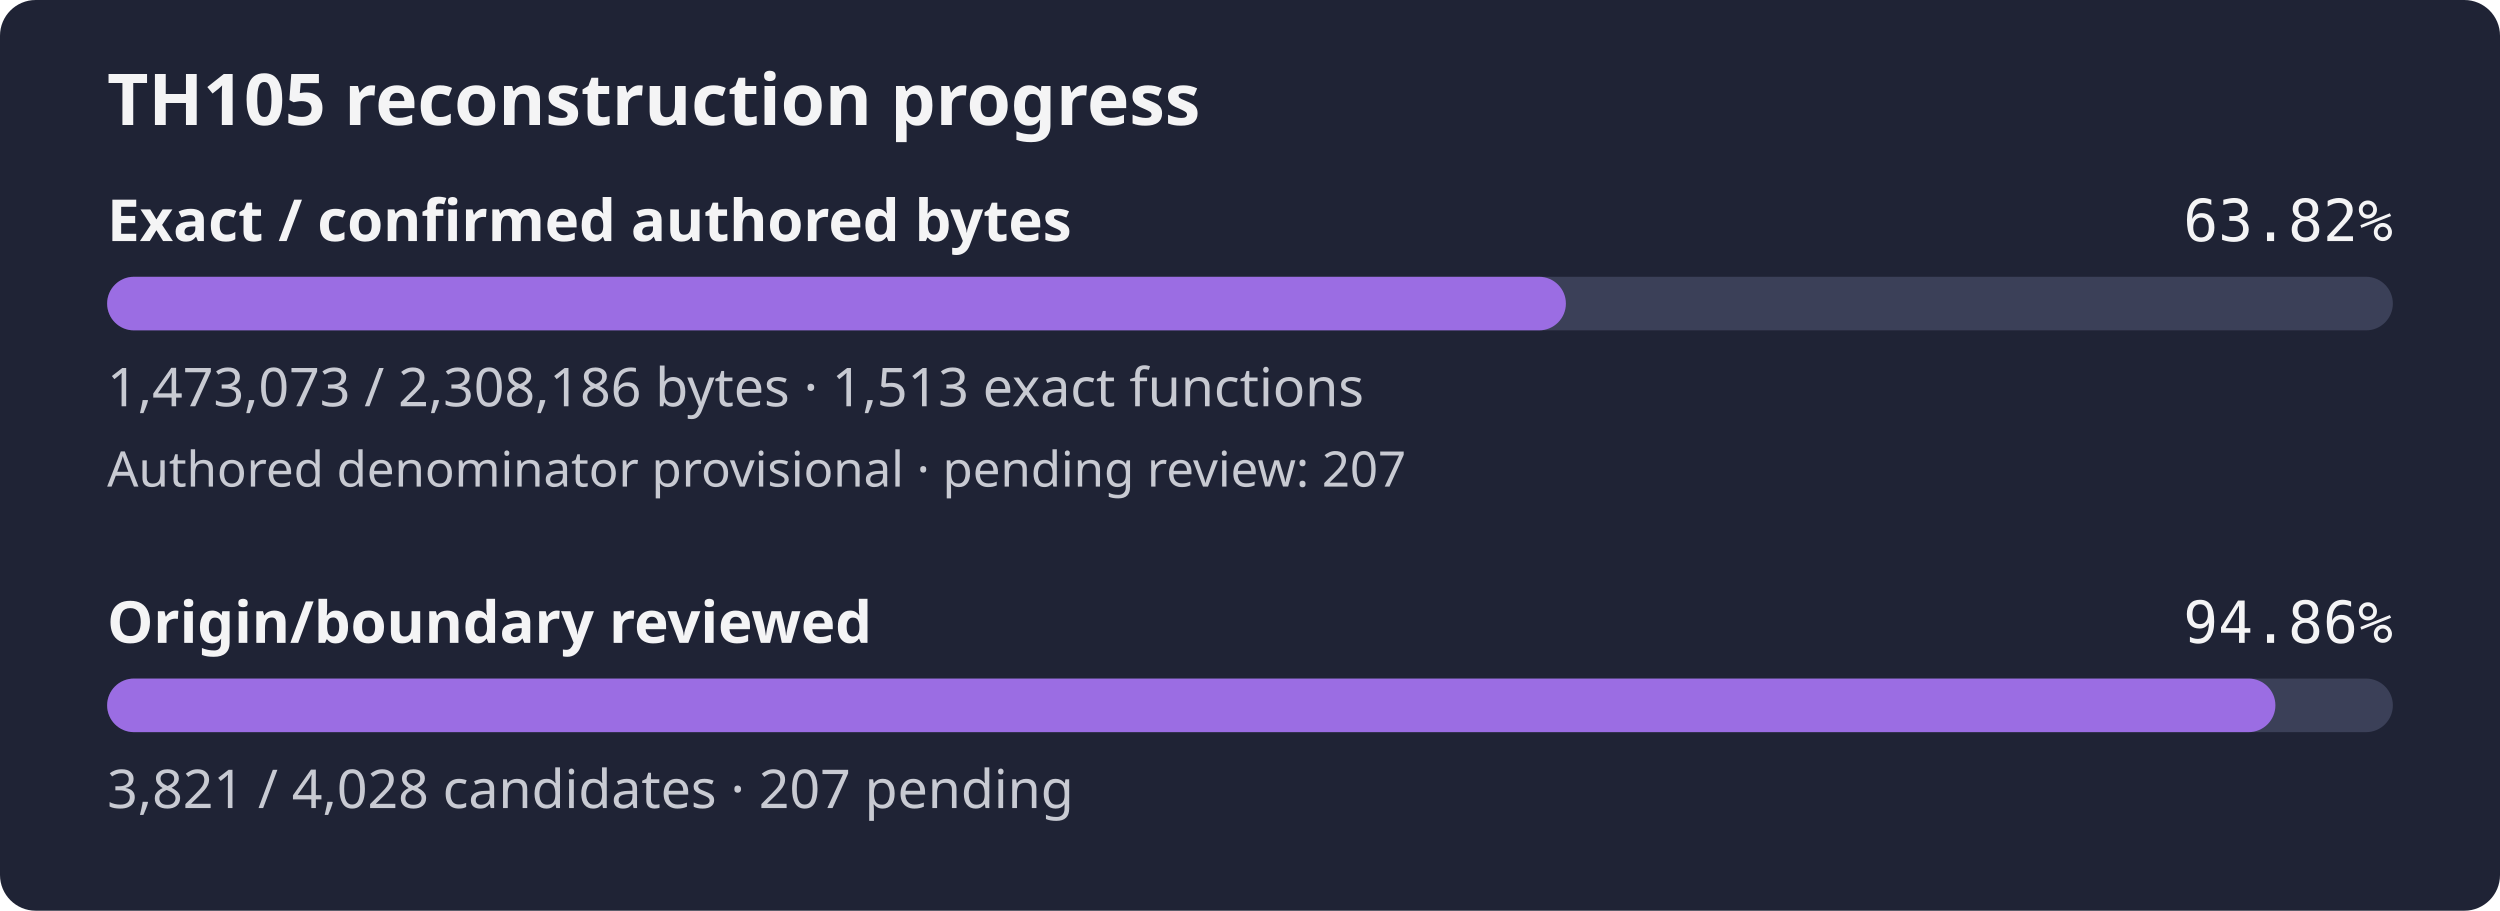
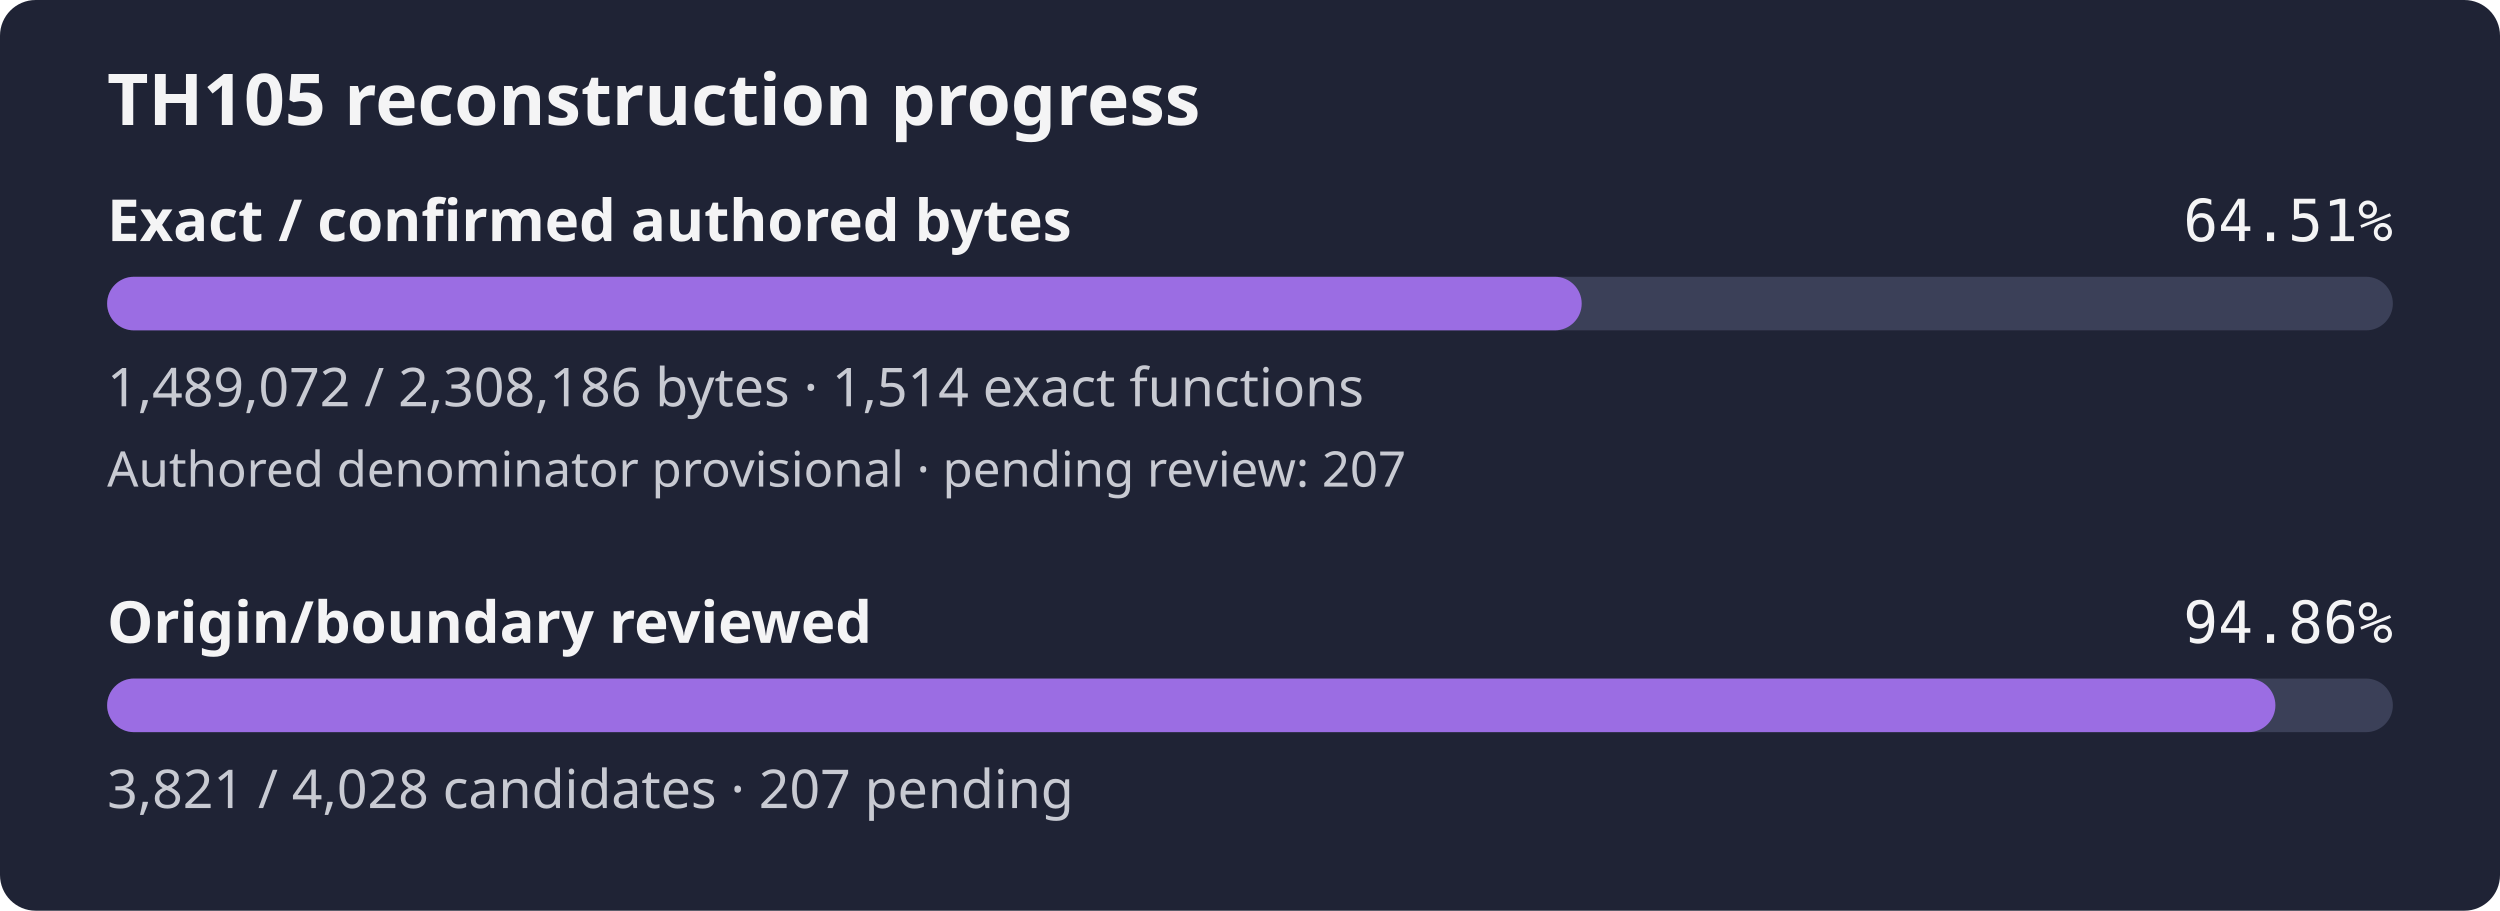
- <svg xmlns="http://www.w3.org/2000/svg" width="560" height="204" viewBox="0 0 560 204" role="img" aria-label="TH105 reconstruction progress: 63.82% of confirmed authored bytes exact; authored denominator provisional, origin review 94.86%">
+ <svg xmlns="http://www.w3.org/2000/svg" width="560" height="204" viewBox="0 0 560 204" role="img" aria-label="TH105 reconstruction progress: 64.51% of confirmed authored bytes exact; authored denominator provisional, origin review 94.86%">
  <rect width="560" height="204" rx="8" fill="#1f2335" />
  <text x="24" y="28" fill="#f4f4f5" font-family="sans-serif" font-size="16" font-weight="600">TH105 reconstruction progress</text>
  <text x="24" y="54" fill="#f4f4f5" font-family="sans-serif" font-size="13" font-weight="600">Exact / confirmed authored bytes</text>
-   <text x="536" y="54" fill="#f4f4f5" text-anchor="end" font-family="monospace" font-size="13">63.82%</text>
+   <text x="536" y="54" fill="#f4f4f5" text-anchor="end" font-family="monospace" font-size="13">64.51%</text>
  <rect id="exact-track" x="24" y="62" width="512" height="12" rx="6" fill="#3b4058" />
-   <rect id="exact-fill" x="24" y="62" width="326.76" height="12" rx="6" fill="#9b6de3" />
-   <text x="24" y="91" fill="#c8cad2" font-family="sans-serif" font-size="12">1,473,073 / 2,308,186 bytes · 1,513 exact functions</text>
+   <rect id="exact-fill" x="24" y="62" width="330.30" height="12" rx="6" fill="#9b6de3" />
+   <text x="24" y="91" fill="#c8cad2" font-family="sans-serif" font-size="12">1,489,072 / 2,308,186 bytes · 1,514 exact functions</text>
  <text x="24" y="109" fill="#c8cad2" font-family="sans-serif" font-size="11">Authored denominator provisional · pending review: 207</text>
  <text x="24" y="144" fill="#f4f4f5" font-family="sans-serif" font-size="13" font-weight="600">Origin/boundary reviewed</text>
  <text x="536" y="144" fill="#f4f4f5" text-anchor="end" font-family="monospace" font-size="13">94.86%</text>
  <rect id="review-track" x="24" y="152" width="512" height="12" rx="6" fill="#3b4058" />
  <rect id="review-fill" x="24" y="152" width="485.69" height="12" rx="6" fill="#9b6de3" />
  <text x="24" y="181" fill="#c8cad2" font-family="sans-serif" font-size="12">3,821 / 4,028 candidates · 207 pending</text>
</svg>
